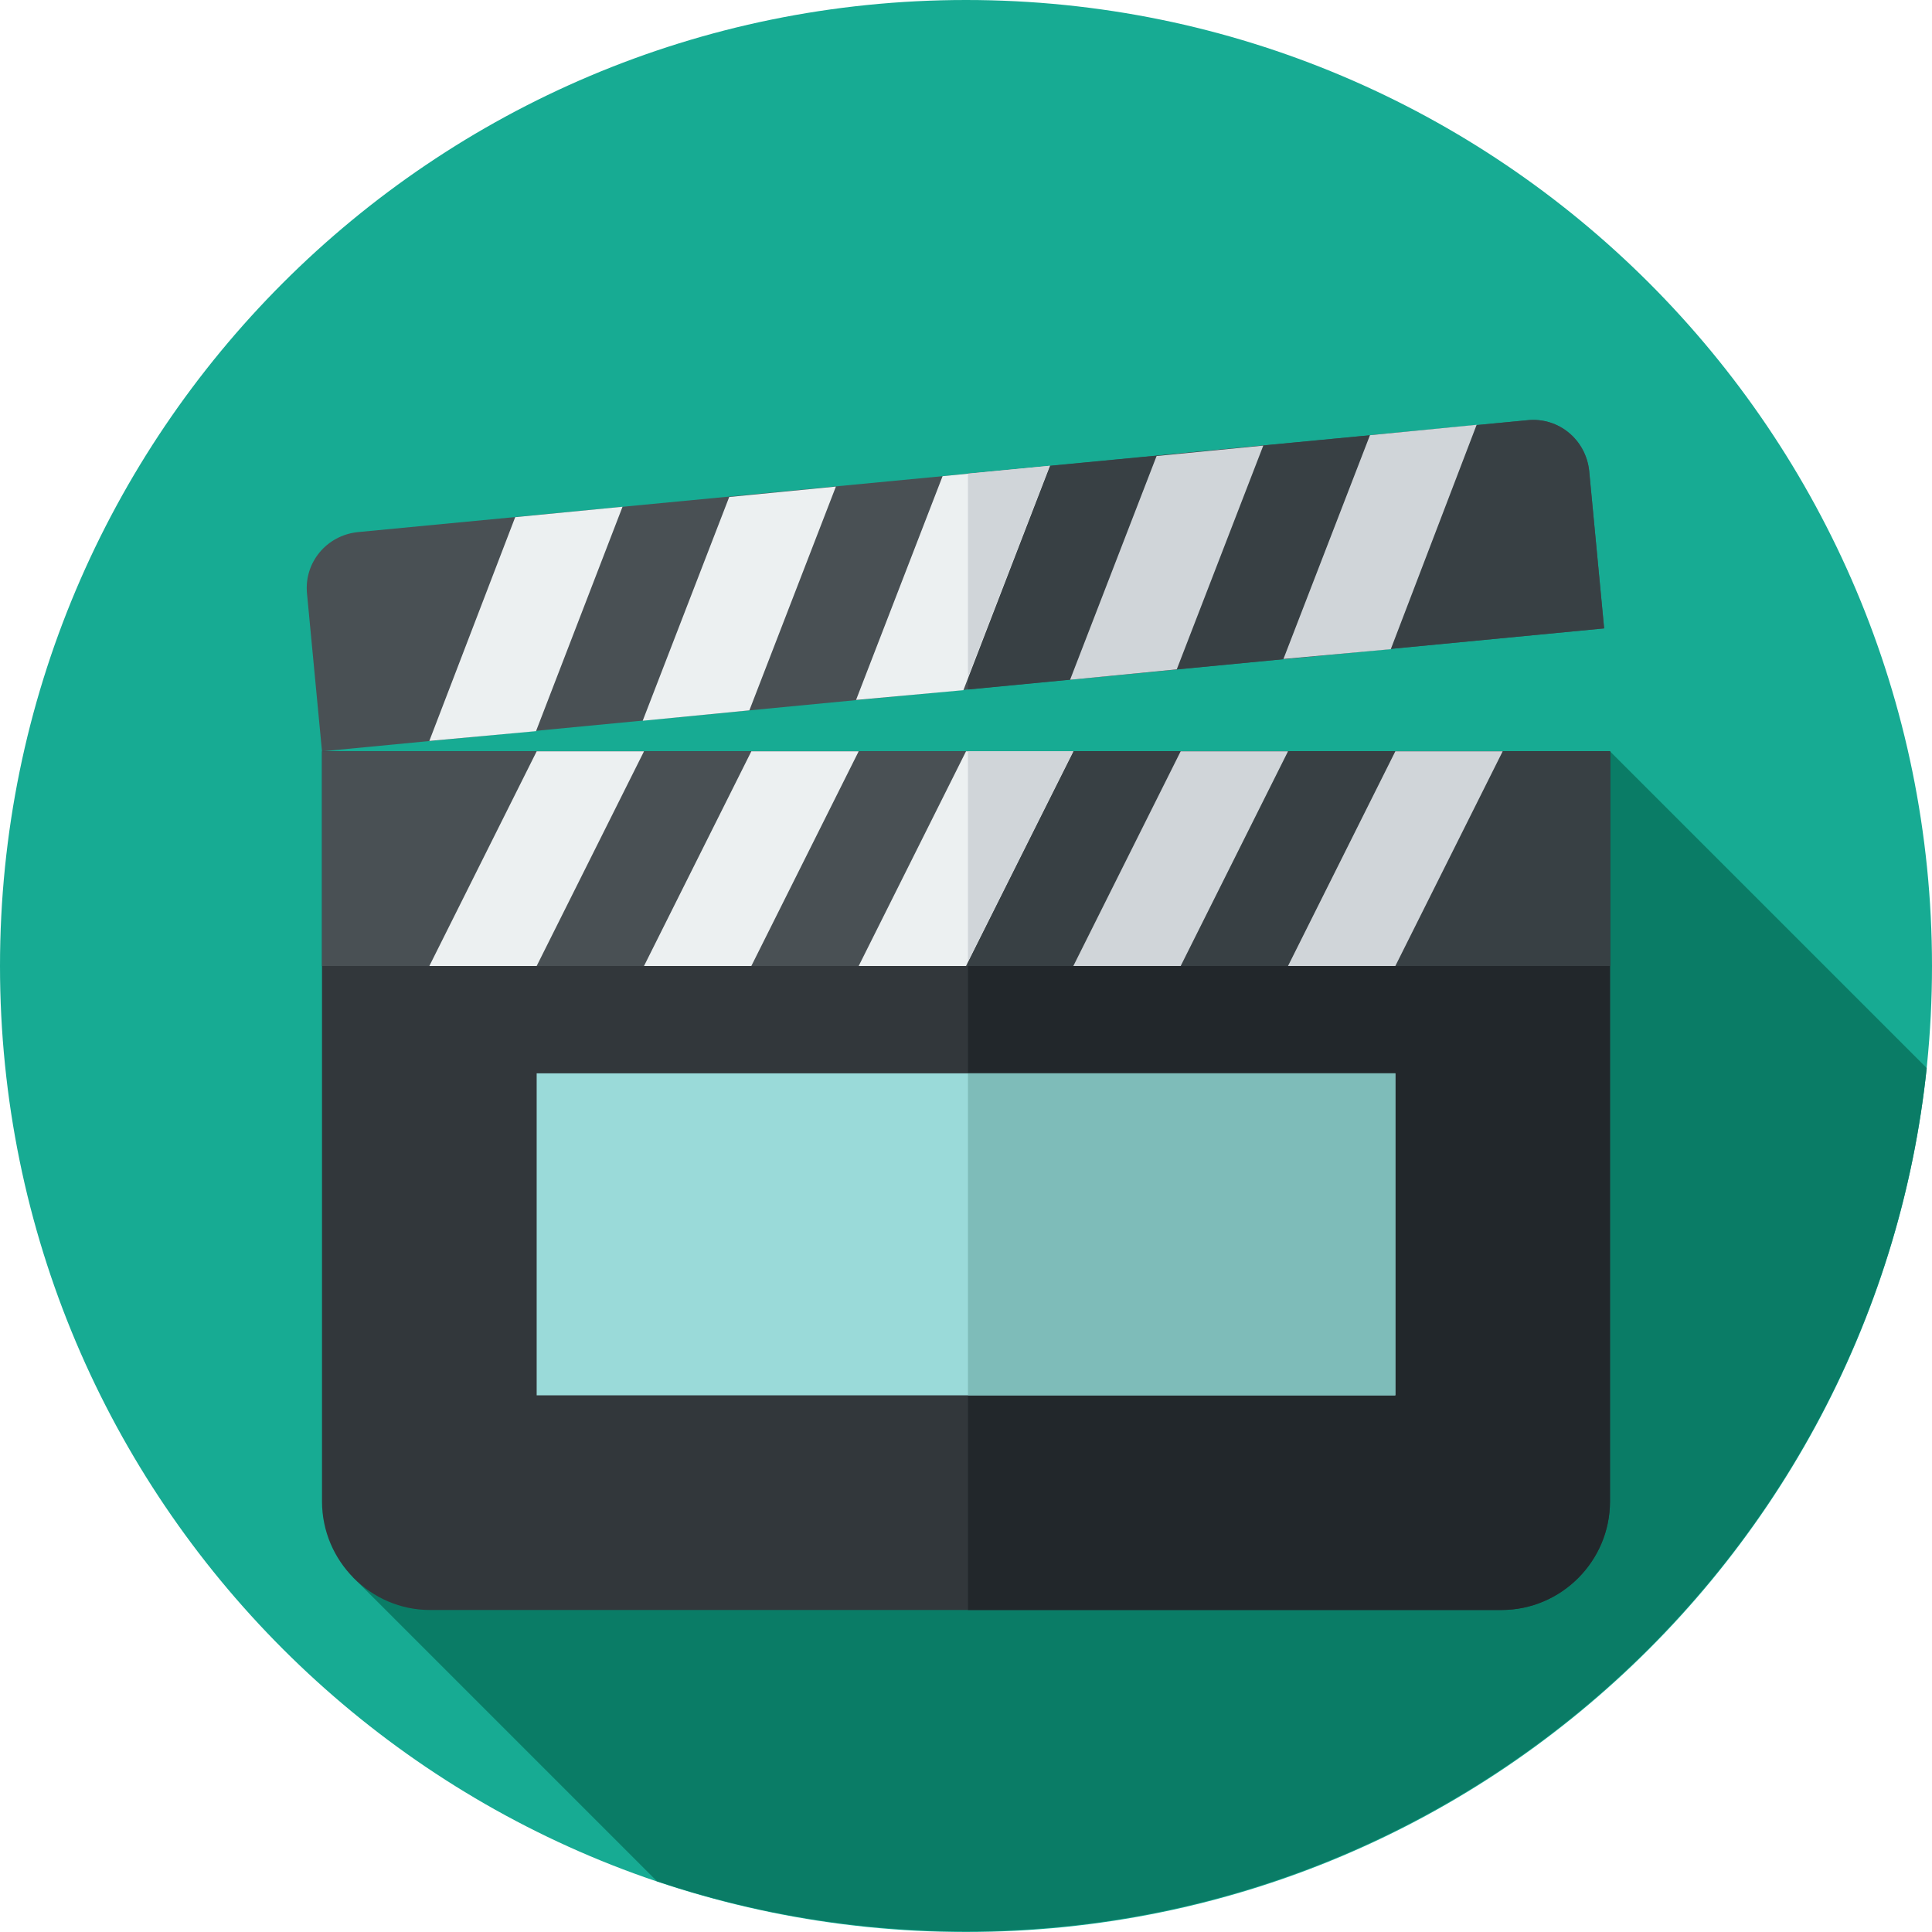
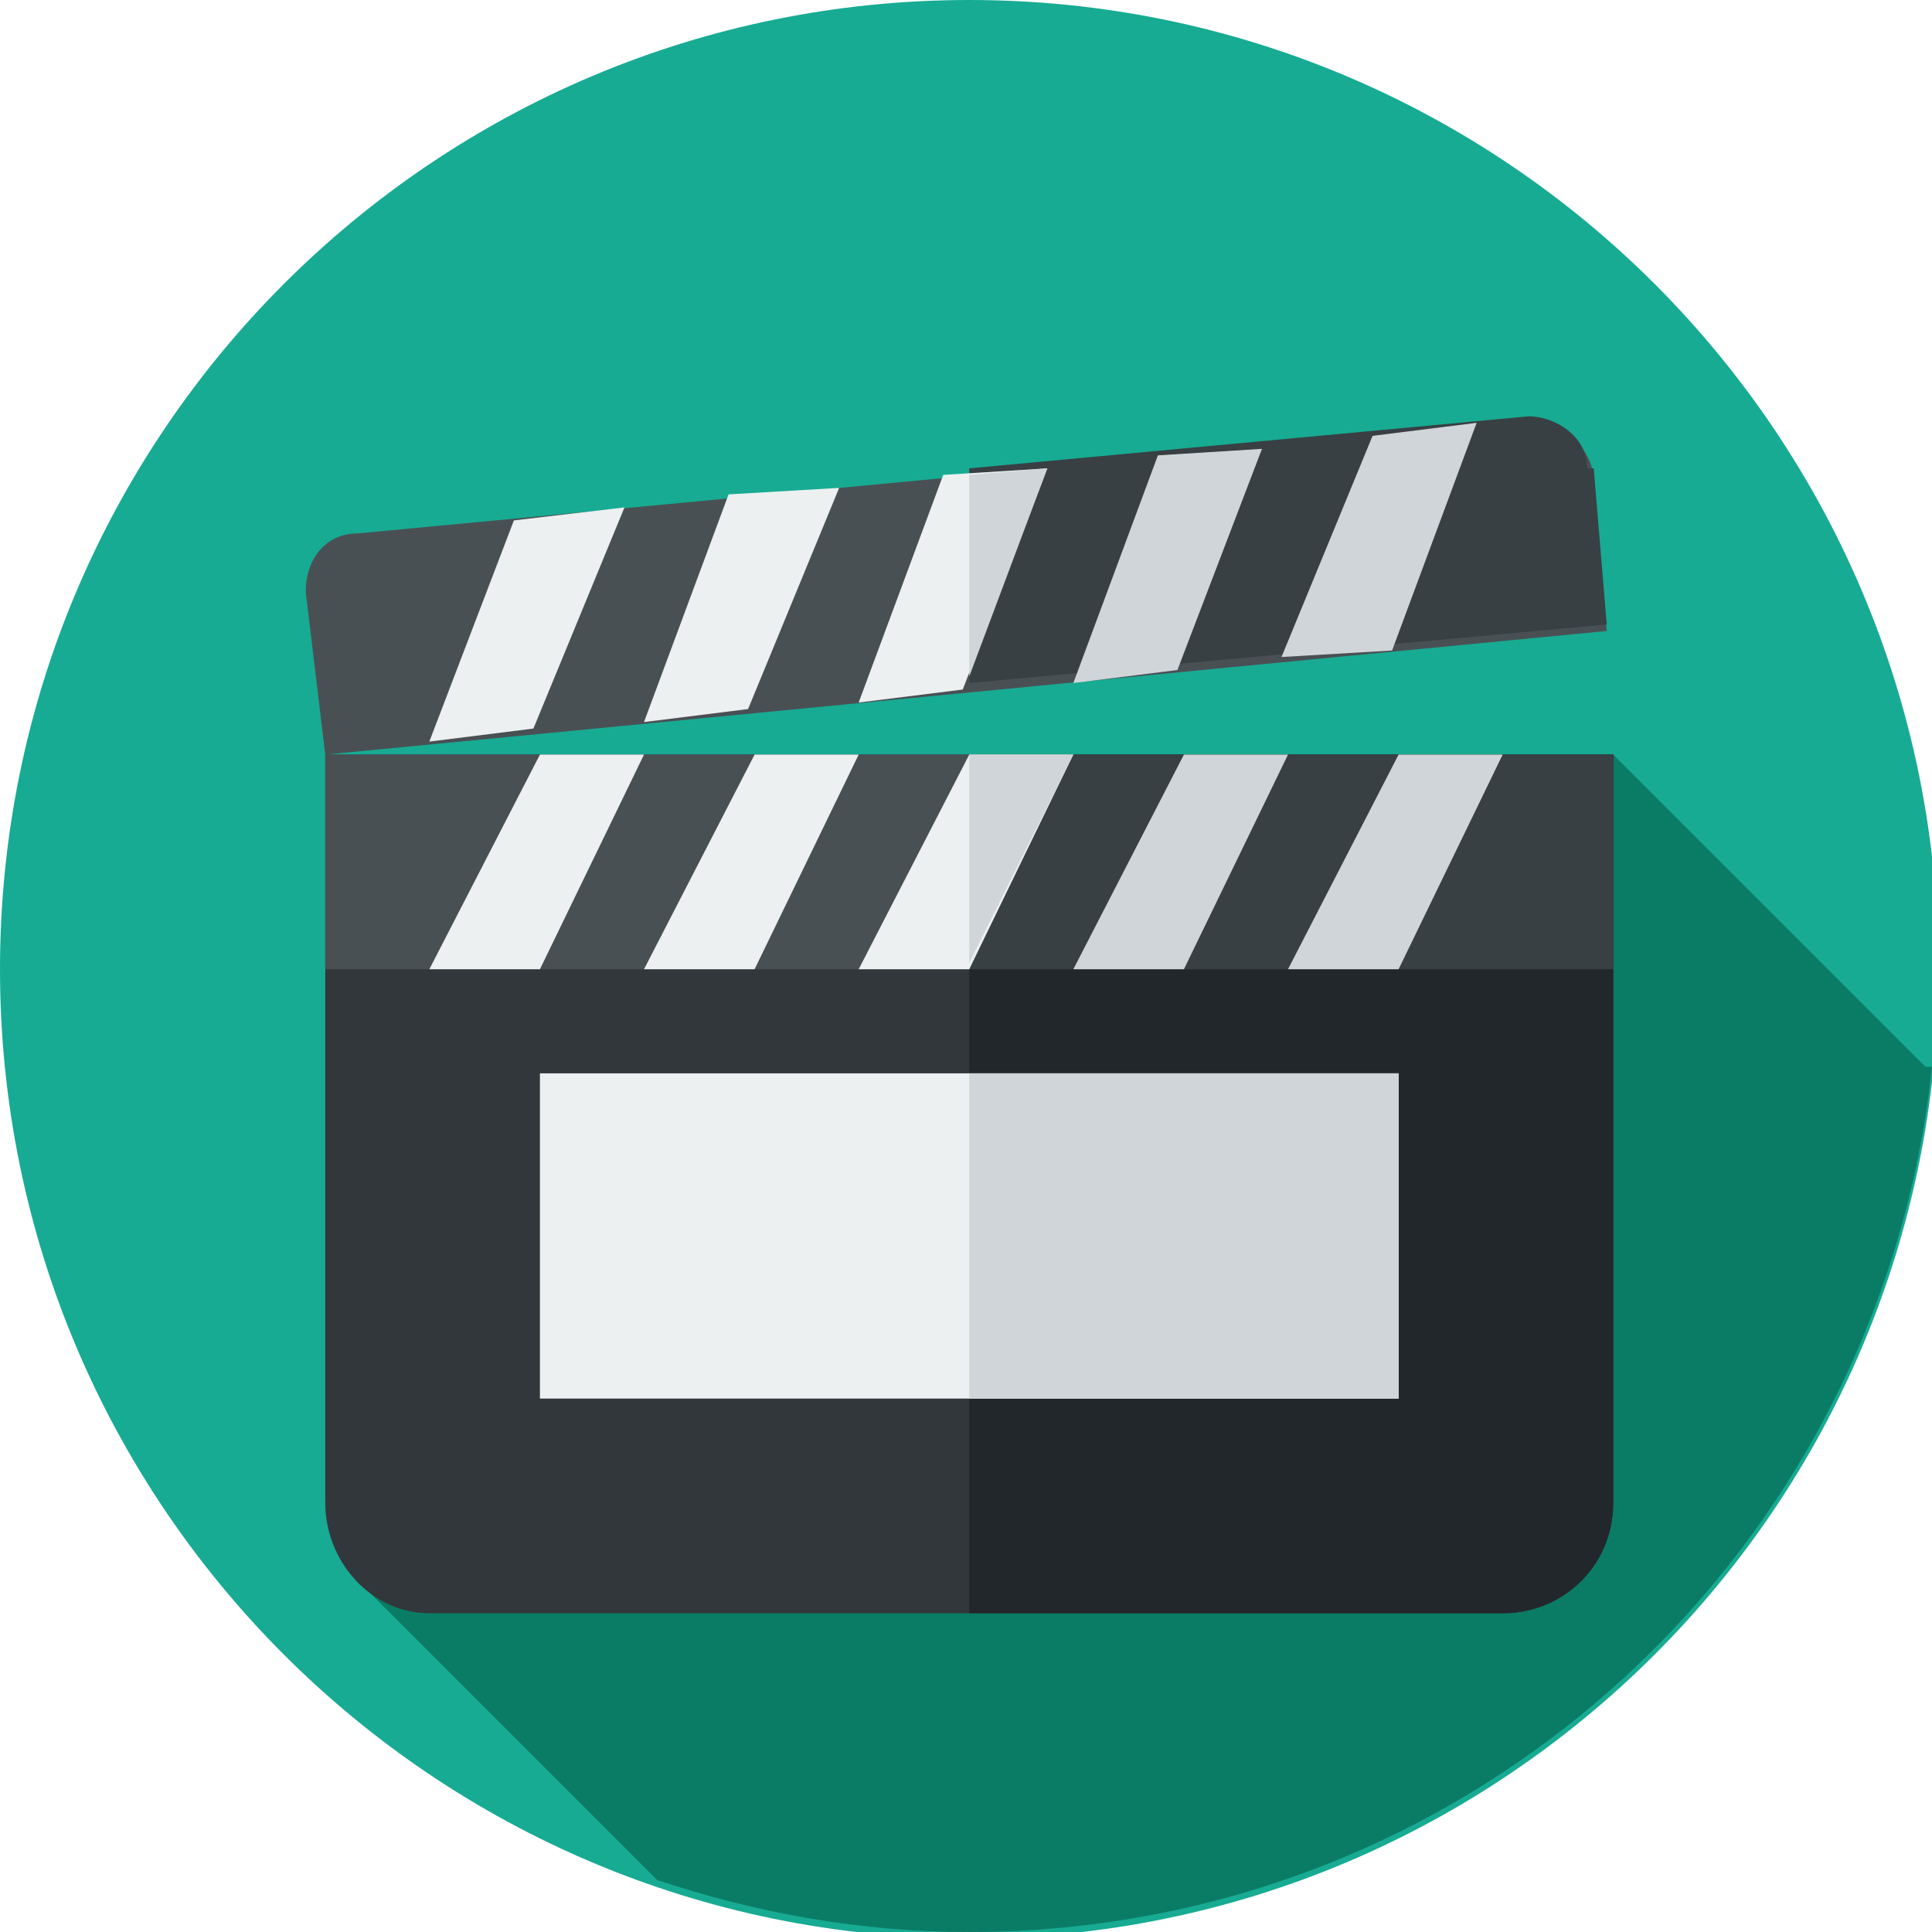
<svg xmlns="http://www.w3.org/2000/svg" height="300" width="300" viewBox="0 0 300 300">
-   <style>.a{fill:#495054;}.b{fill:#384044;}.c{fill:#ecf0f1;}.d{fill:#d0d5d9;}</style>
+   <style>  .a{fill:#495054;}.b{fill:#384044;}.c{fill:#ecf0f1;}.d{fill:#d0d5d9;}</style>
  <g transform="scale(1.010101 1.010101)">
-     <circle cx="148.5" cy="148.5" r="148.5" fill="#17ab93" />
-     <path d="M296.2 164.2 247.5 115.5 54.2 242.4l46.8 46.8c14.9 5 30.9 7.7 47.5 7.7 76.7 0 139.8-58.2 147.7-132.8z" fill="#0a7c66" />
-     <path d="m230.8 247.5-164.7 0C57 247.5 49.5 240 49.5 230.8l0-115.3 198 0 0 115.3c0 9.2-7.5 16.7-16.7 16.7z" fill="#32373b" />
-     <rect x="49.5" y="115.5" width="198" height="33" class="a" />
-     <path d="M246.6 96.6 49.5 115.5 47.2 91.3c-0.5-4.8 3-9 7.8-9.5L234.8 64.6c4.8-0.5 9 3 9.5 7.8l2.3 24.2z" class="a" />
-     <path d="m148.8 115.5 0 132 82 0c9.2 0 16.7-7.5 16.7-16.7l0-115.3-98.7 0z" fill="#22272b" />
-     <rect x="148.8" y="115.5" width="98.7" height="33" class="b" />
-     <path d="m244.3 72.4c-0.5-4.8-4.7-8.3-9.5-7.8l-86 8.2 0 33.2 97.8-9.4-2.3-24.2z" class="b" />
-     <polygon points="82.5 148.5 66 148.5 82.5 115.5 99 115.5 " class="c" />
-     <polygon points="115.5 148.5 99 148.5 115.5 115.5 132 115.5 " class="c" />
-     <polygon points="181.5 148.5 165 148.5 181.5 115.5 198 115.5 " class="d" />
-     <polygon points="214.5 148.5 198 148.5 214.5 115.5 231 115.5 " class="d" />
-     <polygon points="82.4 112.4 66 113.9 79.2 79.5 95.7 77.9 " class="c" />
-     <polygon points="115.2 109.2 98.8 110.8 112.1 76.4 128.5 74.8 " class="c" />
-     <polygon points="180.9 102.9 164.5 104.5 177.8 70.1 194.2 68.5 " class="d" />
-     <polygon points="213.8 99.8 197.3 101.3 210.6 66.9 227 65.3 " class="d" />
-     <polygon points="148.5 148.5 132 148.5 148.5 115.5 165 115.5 " class="c" />
-     <polygon points="148.1 106.1 131.6 107.6 144.9 73.2 161.4 71.6 " class="c" />
-     <polygon points="165 115.5 148.8 115.5 148.8 147.8 " class="d" />
-     <polygon points="161.4 71.6 148.8 72.8 148.8 104.1 " class="d" />
-     <rect x="82.5" y="165" width="132" height="49.5" fill="#9adad9" />
-     <rect x="148.8" y="165" width="65.7" height="49.5" fill="#7ebcb9" />
+     <circle cx="149" cy="149" r="149" fill="#17ab93" />
+     <path d="M296 164 248 116 54 242l47 47c15 5 31 8 48 8 77 0 140-58 148-133z" fill="#0a7c66" />
+     <path d="m231 248-165 0C57 248 50 240 50 231l0-115 198 0 0 115c0 9-7 17-17 17z" fill="#32373b" />
+     <rect x="50" y="116" width="198" height="33" class="a" />
+     <path d="M247 97 50 116 47 91c0-5 3-9 8-9L235 65c5 0 9 3 10 8l2 24z" class="a" />
+     <path d="m149 116 0 132 82 0c9 0 17-7 17-17l0-115-99 0z" fill="#22272b" />
+     <rect x="149" y="116" width="99" height="33" class="b" />
+     <path d="m244 72c0-5-5-8-9-8l-86 8 0 33 98-9-2-24z" class="b" />
+     <polygon points="83 149 66 149 83 116 99 116 " class="c" />
+     <polygon points="116 149 99 149 116 116 132 116 " class="c" />
+     <polygon points="182 149 165 149 182 116 198 116 " class="d" />
+     <polygon points="215 149 198 149 215 116 231 116 " class="d" />
+     <polygon points="82 112 66 114 79 80 96 78 " class="c" />
+     <polygon points="115 109 99 111 112 76 129 75 " class="c" />
+     <polygon points="181 103 165 105 178 70 194 69 " class="d" />
+     <polygon points="214 100 197 101 211 67 227 65 " class="d" />
+     <polygon points="149 149 132 149 149 116 165 116 " class="c" />
+     <polygon points="148 106 132 108 145 73 161 72 " class="c" />
+     <polygon points="165 116 149 116 149 148 " class="d" />
+     <polygon points="161 72 149 73 149 104 " class="d" />
+     <rect x="83" y="165" width="132" height="50" fill="#ecf0f1" />
+     <rect x="149" y="165" width="66" height="50" fill="#d0d5d9" />
  </g>
</svg>
